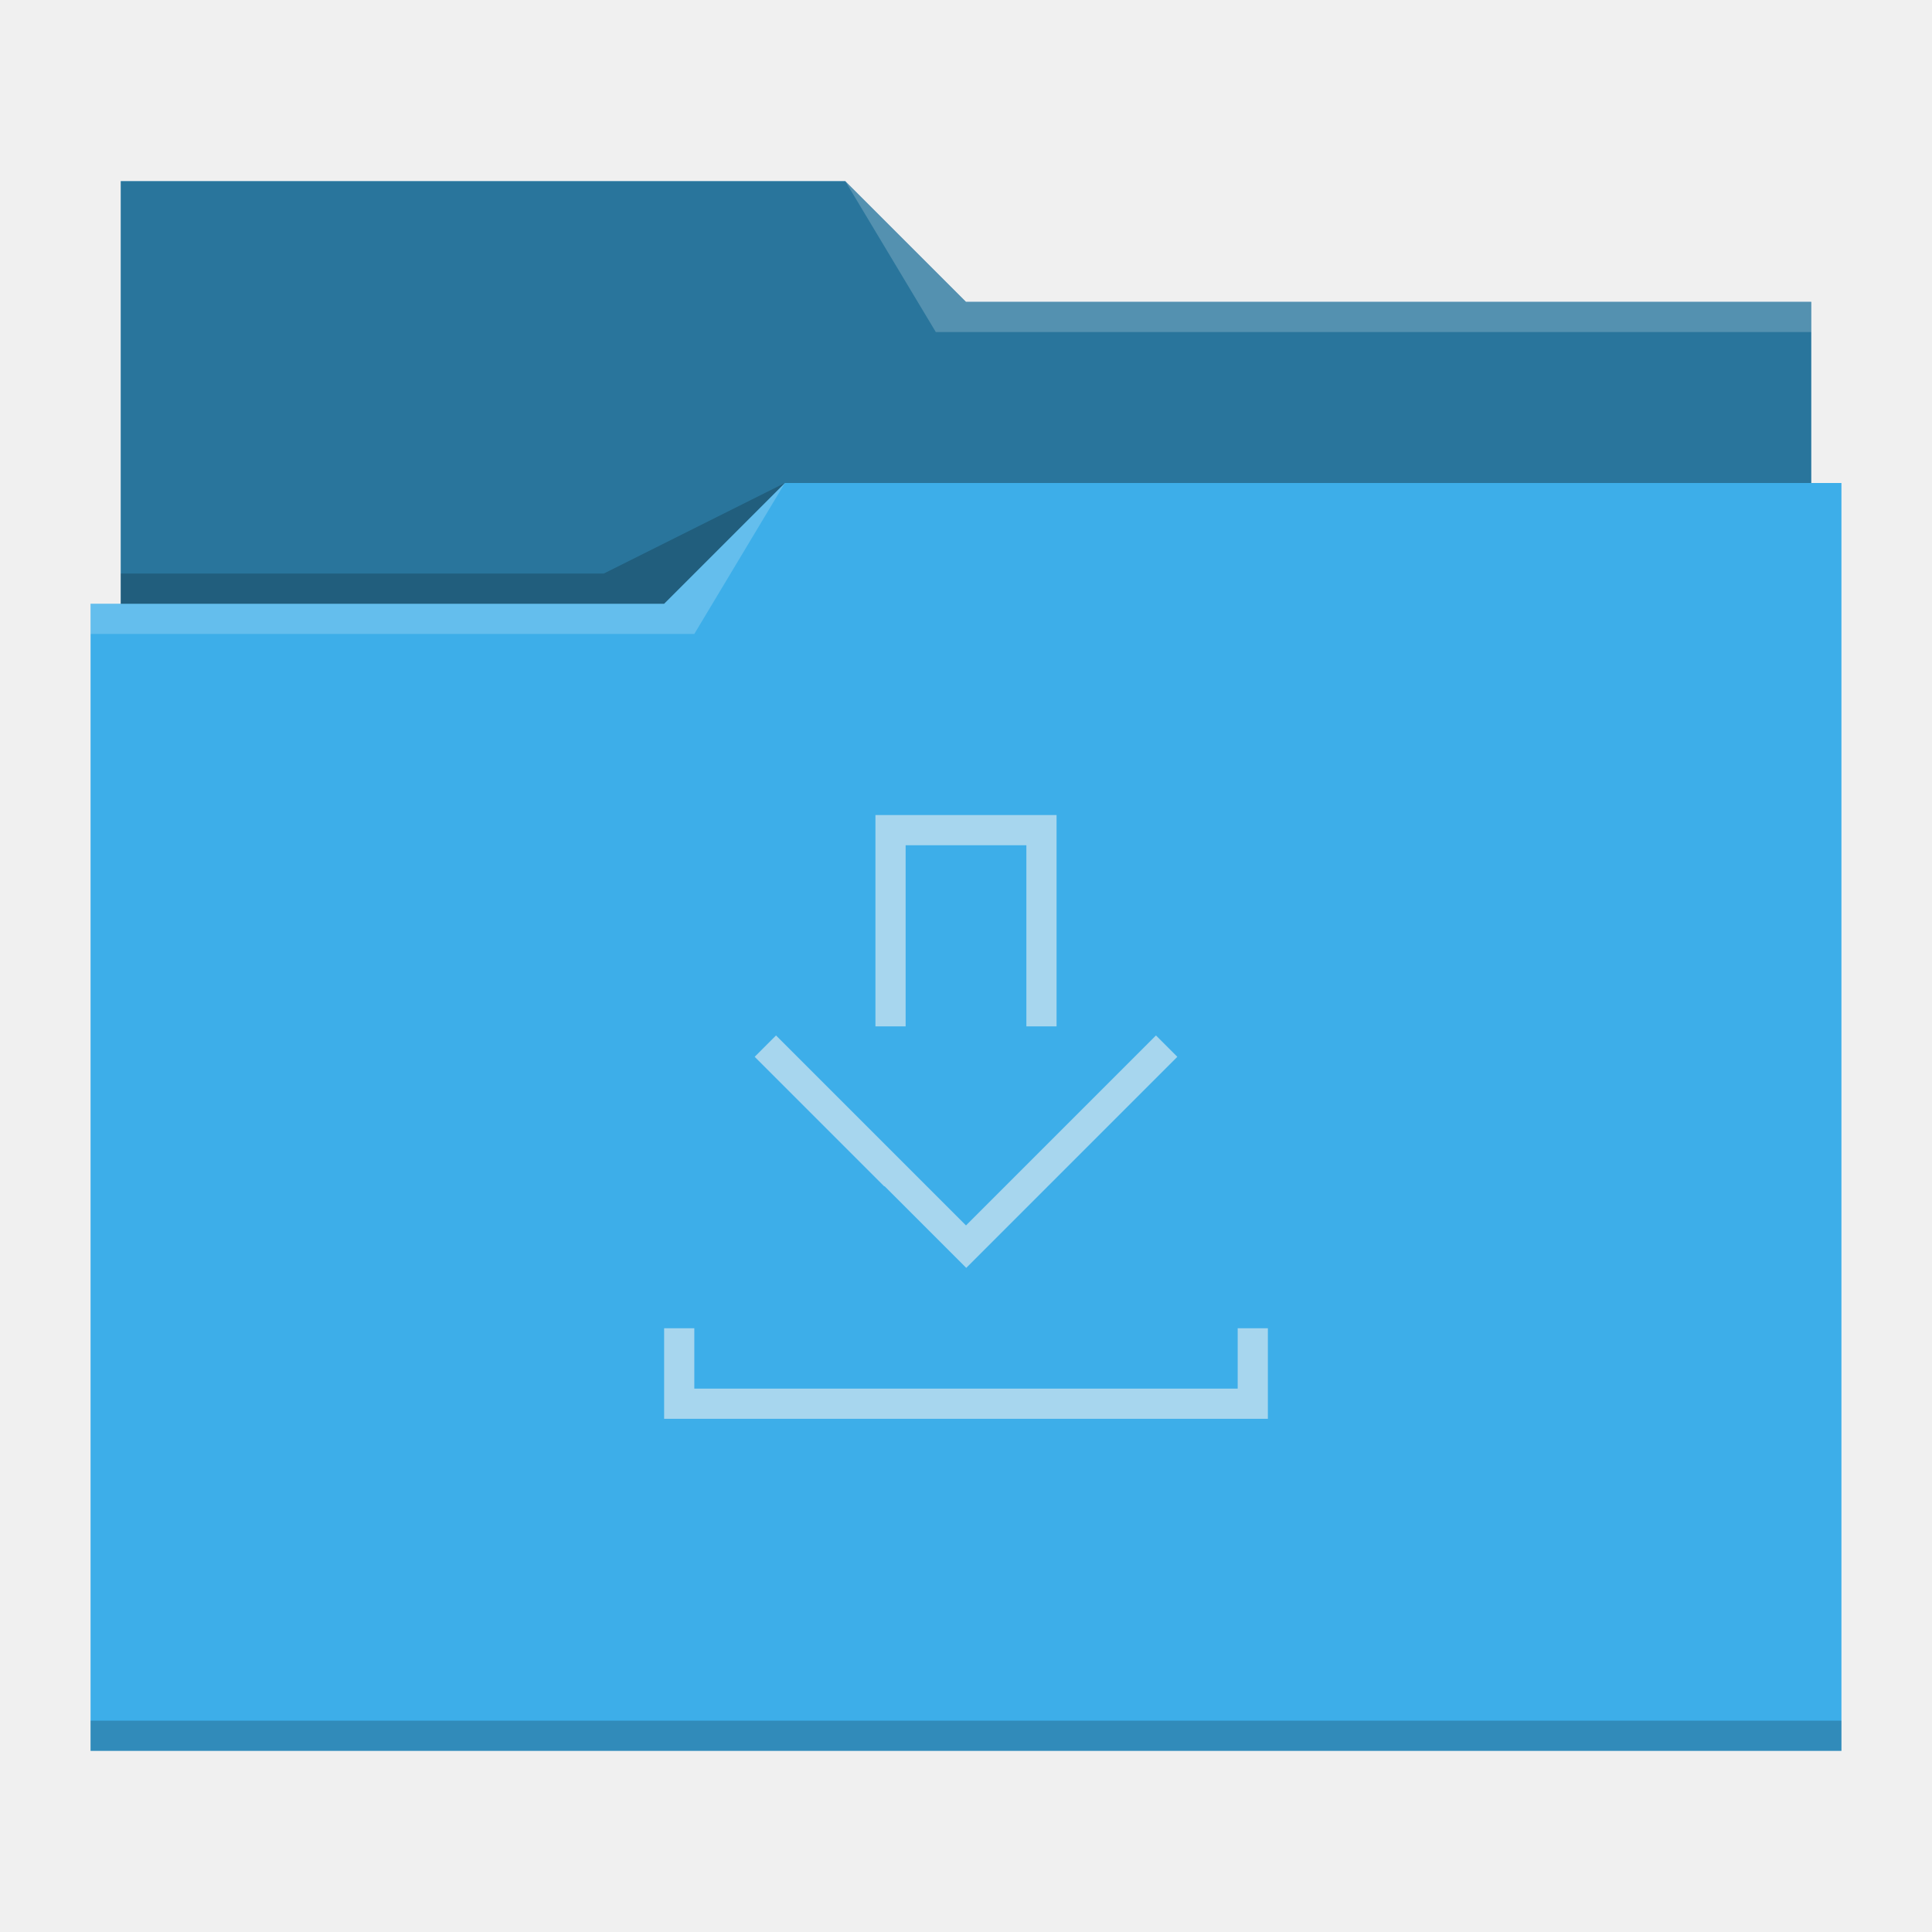
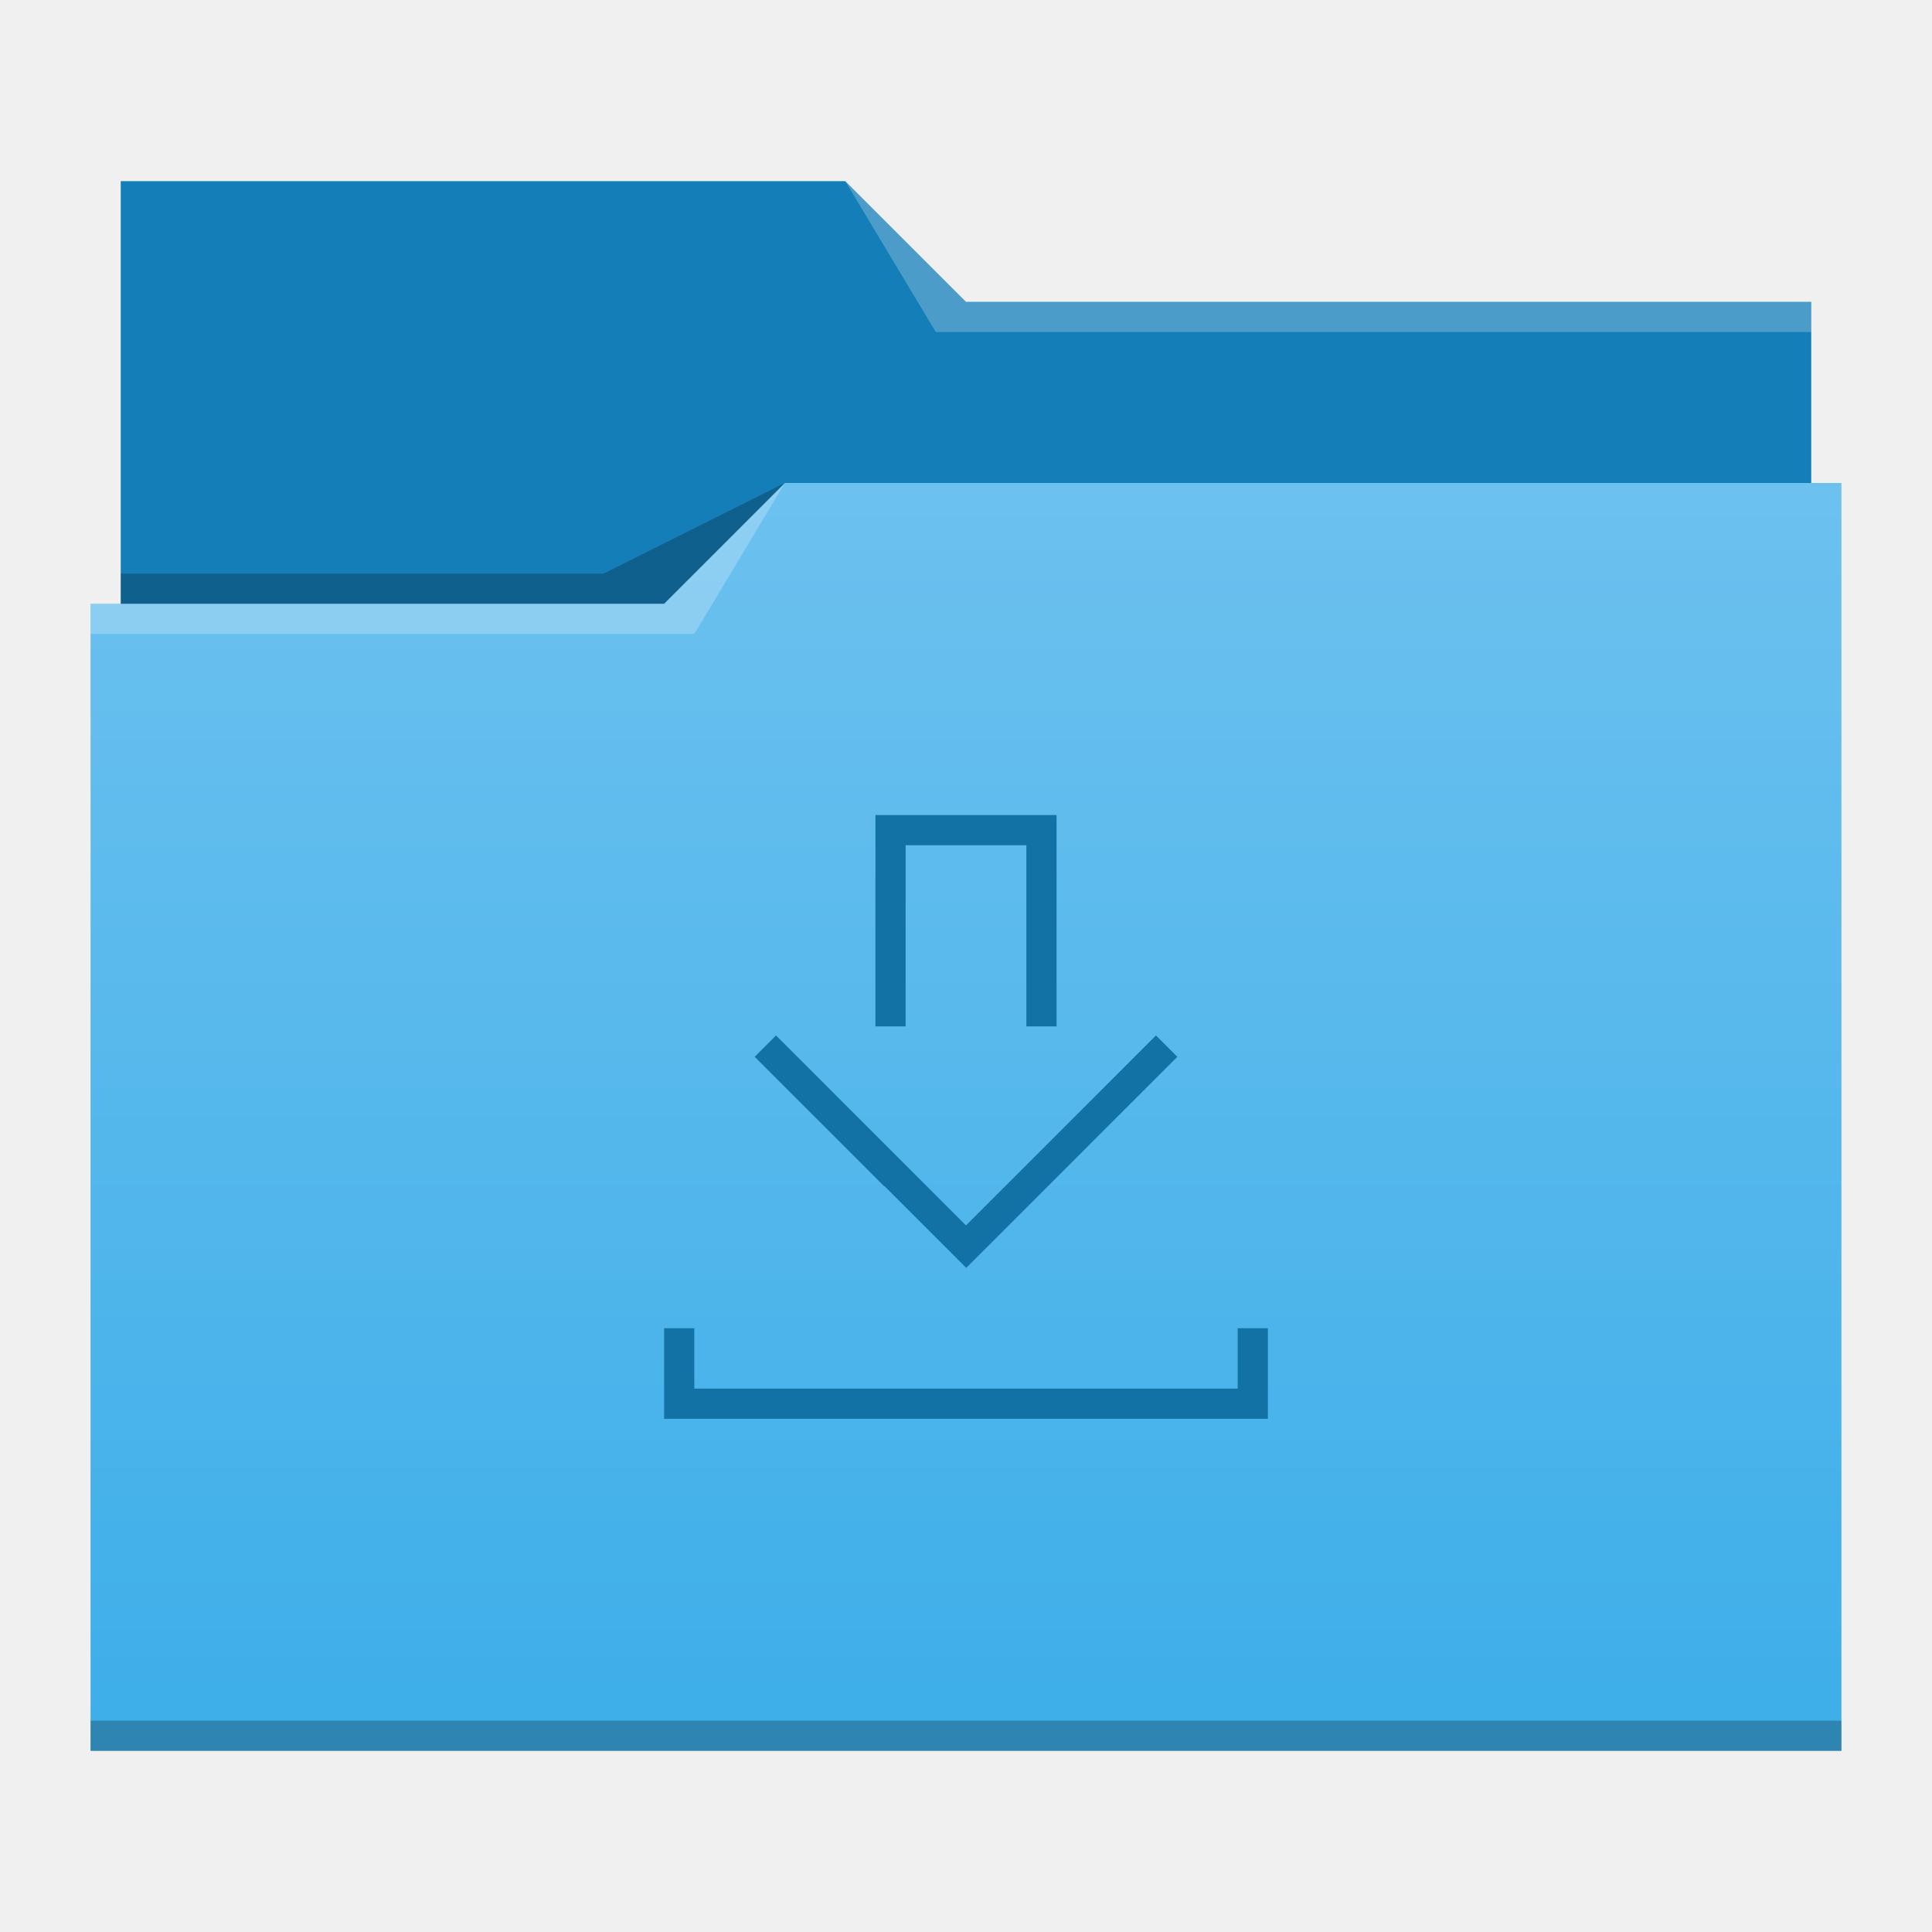
- <svg xmlns="http://www.w3.org/2000/svg" viewBox="0 0 64 64">
-   <defs id="defs3051">
-     <style type="text/css" id="current-color-scheme">
-       .ColorScheme-Text {
-         color:#31363b;
-       }
-       .ColorScheme-Background {
-         color:#eff0f1;
-       }
-       .ColorScheme-Highlight {
-         color:#3daee9;
-       }
-       .ColorScheme-ViewText {
-         color:#31363b;
-       }
-       .ColorScheme-ViewBackground {
-         color:#fcfcfc;
-       }
-       .ColorScheme-ViewHover {
-         color:#93cee9;
-       }
-       .ColorScheme-ViewFocus{
-         color:#3daee9;
-       }
-       .ColorScheme-ButtonText {
-         color:#31363b;
-       }
-       .ColorScheme-ButtonBackground {
-         color:#eff0f1;
-       }
-       .ColorScheme-ButtonHover {
-         color:#93cee9;
-       }
-       .ColorScheme-ButtonFocus{
-         color:#3daee9;
-       }
-       .ColorScheme-HighlightedText {
-         color:#eff0f1;
-       }
-       </style>
+ <svg xmlns="http://www.w3.org/2000/svg" xmlns:xlink="http://www.w3.org/1999/xlink" width="64" version="1.1" height="64">
+   <defs id="defs5455">
+     <linearGradient id="linearGradient4172-1">
+       <stop style="stop-color:#3daee9" id="stop4174-0" />
+       <stop offset="1" style="stop-color:#6cc1ef" id="stop4176-9" />
+     </linearGradient>
+     <linearGradient id="linearGradient4178-0" xlink:href="#linearGradient4172-1" y1="541.798" y2="499.784" gradientUnits="userSpaceOnUse" x2="0" gradientTransform="matrix(1 0 0 0.9996746 0 0.17645)" />
  </defs>
-   <path style="fill:currentColor;fill-opacity:1;stroke:none" d="M 4 6 L 4 11 L 4 20 L 3 20 L 3 21 L 3.002 21 C 3.002 21.004 3 21.008 3 21.012 L 3 57 L 3 58 L 4 58 L 60 58 L 61 58 L 61 57 L 61 21.012 L 61 21 L 61 16 L 60 16 L 60 11.01 C 60 11.007 59.998 11.004 59.998 11 L 60 11 L 60 10 L 32 10 L 28 6 L 4 6 z " class="ColorScheme-Highlight" />
-   <path style="fill-opacity:0.33;fill-rule:evenodd" d="M 4 6 L 4 11 L 4 20 L 22 20 L 26 16 L 60 16 L 60 11.01 C 60 11.007 59.998 11.004 59.998 11 L 60 11 L 60 10 L 32 10 L 28 6 L 4 6 z " />
-   <path style="fill:#ffffff;fill-opacity:0.2;fill-rule:evenodd" d="M 28 6 L 31 11 L 33 11 L 60 11 L 60 10 L 33 10 L 32 10 L 28 6 z M 26 16 L 22 20 L 3 20 L 3 21 L 23 21 L 26 16 z " />
-   <path style="fill-opacity:0.2;fill-rule:evenodd" d="M 26 16 L 20 19 L 4 19 L 4 20 L 22 20 L 26 16 z M 3 57 L 3 58 L 4 58 L 60 58 L 61 58 L 61 57 L 60 57 L 4 57 L 3 57 z " class="ColorScheme-Text" />
-   <path style="fill:currentColor;fill-opacity:0.6;stroke:none" d="M 29 27 L 29 28 L 29 34 L 30 34 L 30 28 L 34 28 L 34 34 L 35 34 L 35 27 L 29 27 z M 25.707 34.301 L 25 35.008 L 29.293 39.301 L 29.301 39.293 L 32.008 42 L 34.707 39.301 L 39 35.008 L 38.293 34.301 L 34 38.594 L 32 40.594 L 30 38.594 L 25.707 34.301 z M 22 44 L 22 46 L 22 47 L 23 47 L 42 47 L 42 46 L 42 44 L 41 44 L 41 46 L 23 46 L 23 44 L 22 44 z " class="ColorScheme-HighlightedText" />
+   <g id="layer1" transform="matrix(1 0 0 1 -384.5714 -483.798)">
+     <g id="layer1-82" transform="matrix(1 0 0 1 0 0.000005)">
+       <path style="fill:#147eb8" id="rect4180-2" d="m 388.571,489.798 0,5 0,22 c 0,0.554 0.446,1 1,1 l 54,0 c 0.554,0 1,-0.446 1,-1 l 0,-21.99 c 0,-0.003 -0.002,-0.006 -0.002,-0.01 l 0.002,0 0,-1 -28,0 -4,-4 -24,0 z" />
+       <path style="fill:url(#linearGradient4178-0)" id="rect4113-1" d="m 410.571,499.798 -4,4 -19,0 0,1 0.002,0 c -5e-5,0.004 -0.002,0.008 -0.002,0.012 l 0,35.988 0,1 1,0 56,0 1,0 0,-1 0,-35.988 0,-0.012 0,-5 z" />
+       <path style="fill:#ffffff;fill-opacity:0.235;fill-rule:evenodd" id="path4224-3" d="m 387.571,503.798 0,1 20,0 3,-5 -4,4 z" />
+       <path style="fill-opacity:0.235;fill-rule:evenodd" id="path4228-2" d="m 388.571,502.798 0,1 18,0 4,-4 -6,3 z" />
+       <path style="fill-opacity:0.235" id="path4151-2-4" d="m 387.571,540.798 0,1 1,0 56,0 1,0 0,-1 -1,0 -56,0 -1,0 z" />
+       <path style="fill:#ffffff;fill-opacity:0.235;fill-rule:evenodd" id="path4196-9" d="m 28,6 3,5 2,0 27,0 0,-1 -27,0 -1,0 z" transform="matrix(1 0 0 1 384.5714 483.798)" />
+     </g>
+     <path style="fill:#1272a5" id="rect4282" d="M 29 27 L 29 28 L 29 34 L 30 34 L 30 28 L 34 28 L 34 34 L 35 34 L 35 27 L 29 27 z M 25.707 34.301 L 25 35.008 L 29.293 39.301 L 29.301 39.293 L 32.008 42 L 34.707 39.301 L 39 35.008 L 38.293 34.301 L 34 38.594 L 32 40.594 L 30 38.594 L 25.707 34.301 z M 22 44 L 22 46 L 22 47 L 23 47 L 42 47 L 42 46 L 42 44 L 41 44 L 41 46 L 23 46 L 23 44 L 22 44 z " transform="matrix(1 0 0 1 384.5714 483.798)" />
+   </g>
</svg>
